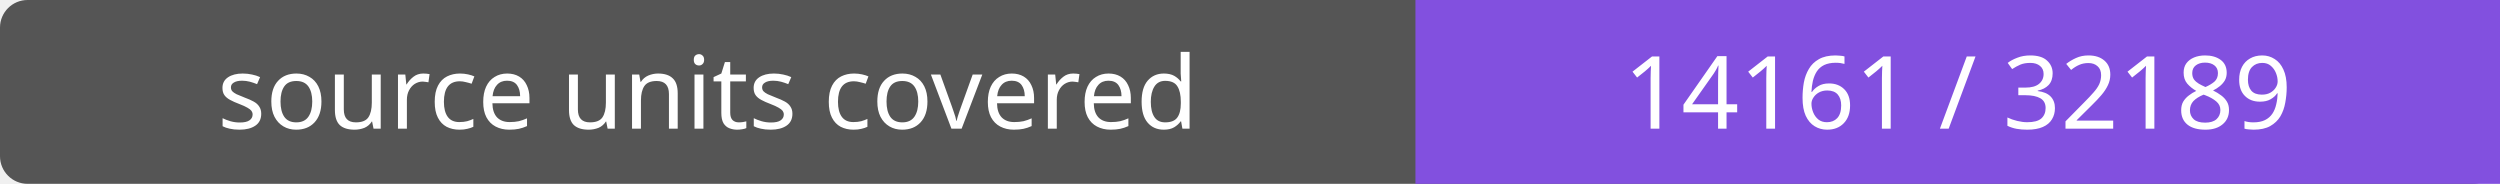
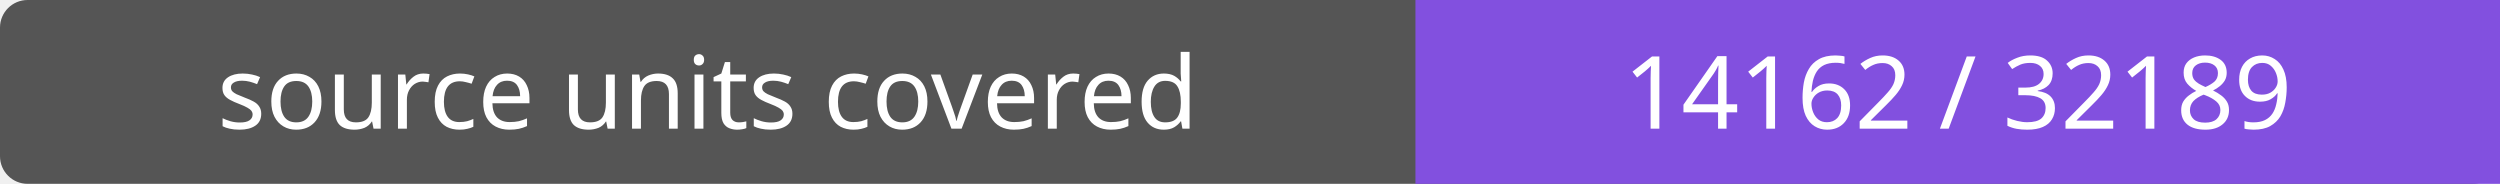
- <svg xmlns="http://www.w3.org/2000/svg" width="272" height="20" role="img" aria-label="source units covered: 14161 / 32189">
+ <svg xmlns="http://www.w3.org/2000/svg" width="272" height="20" role="img" aria-label="source units covered: 14162 / 32189">
  <rect width="272" height="20" rx="3" fill="#555" />
  <path fill="#8250df" d="M154 0h118v20H154z" />
  <g fill="#fff" text-anchor="middle" font-family="Verdana,sans-serif" font-size="11">
    <text x="77.0" y="14">source units covered</text>
-     <text x="213.0" y="14">14161 / 32189</text>
+     <text x="213.0" y="14">14162 / 32189</text>
  </g>
</svg>
